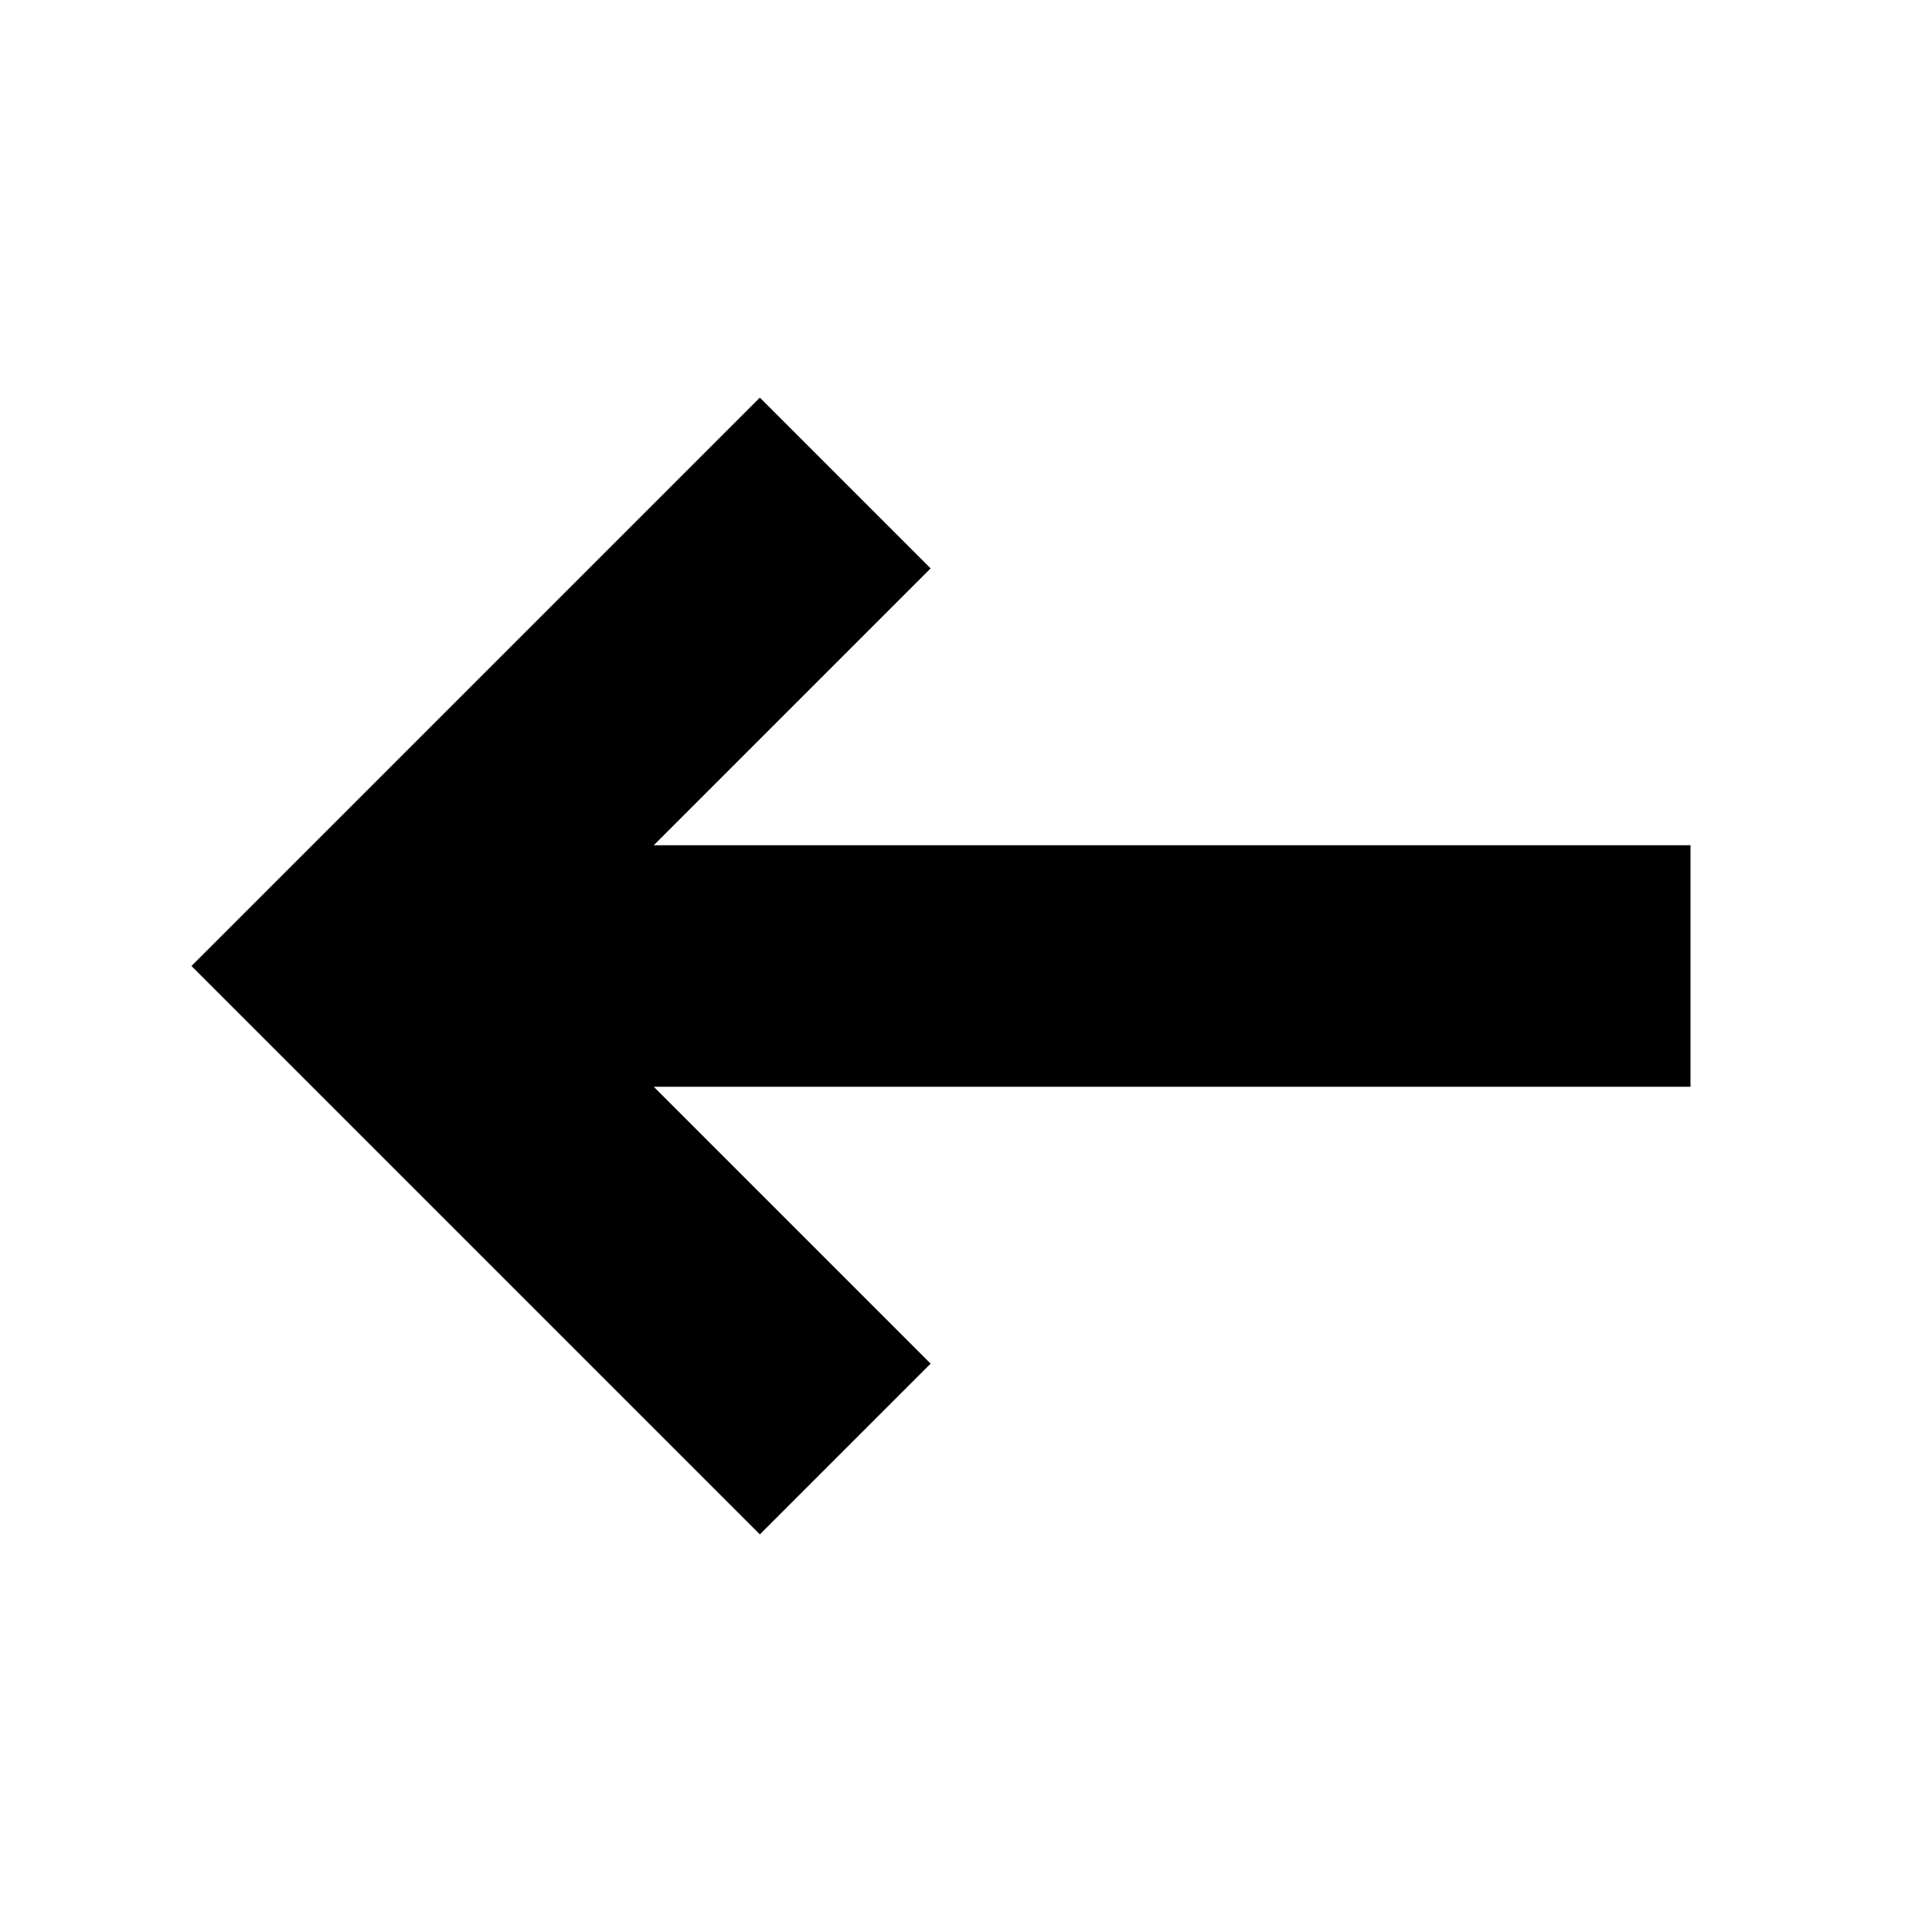
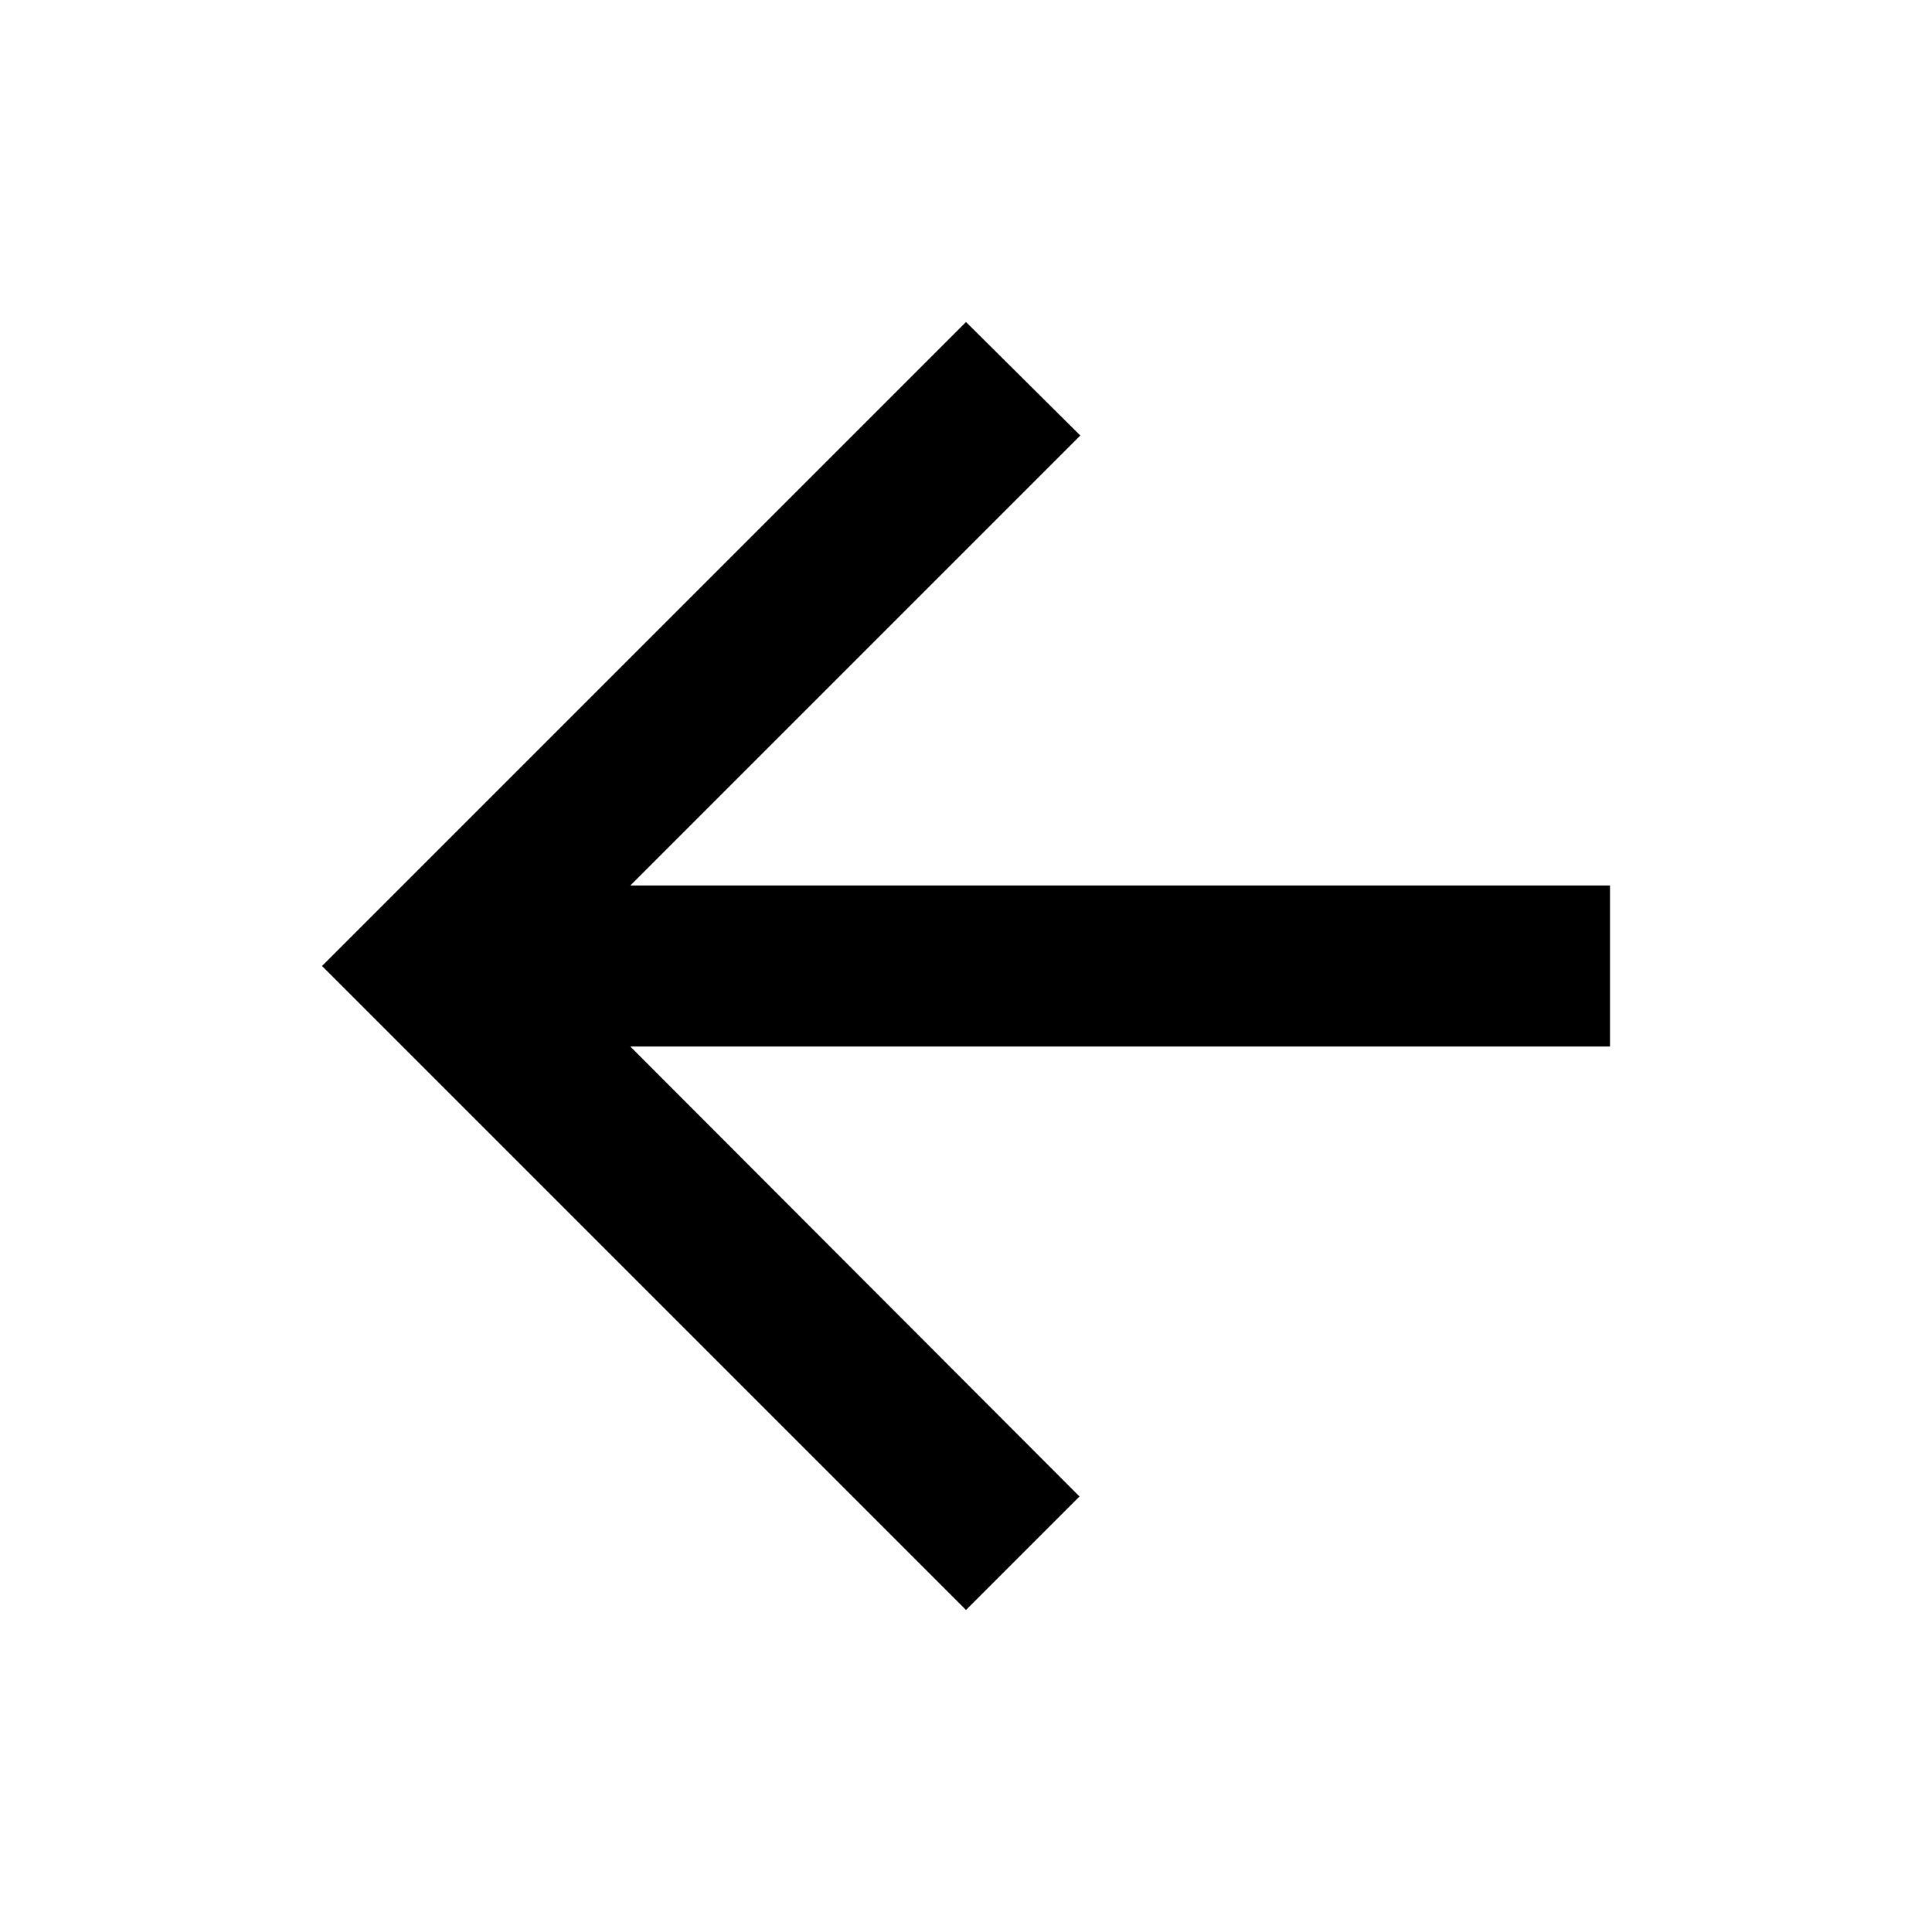
- <svg xmlns="http://www.w3.org/2000/svg" width="16" height="16" viewBox="0 0 16 16">
-   <g fill="none" fill-rule="evenodd" stroke="#000" stroke-width="2">
-     <path d="M14 8H4M7 4L3 8l4 4" />
-   </g>
+ <svg xmlns="http://www.w3.org/2000/svg" width="24" height="24" viewBox="0 0 24 24">
+   <path d="M20 11H7.83l5.59-5.59L12 4l-8 8 8 8 1.41-1.41L7.83 13H20v-2z" />
</svg>
